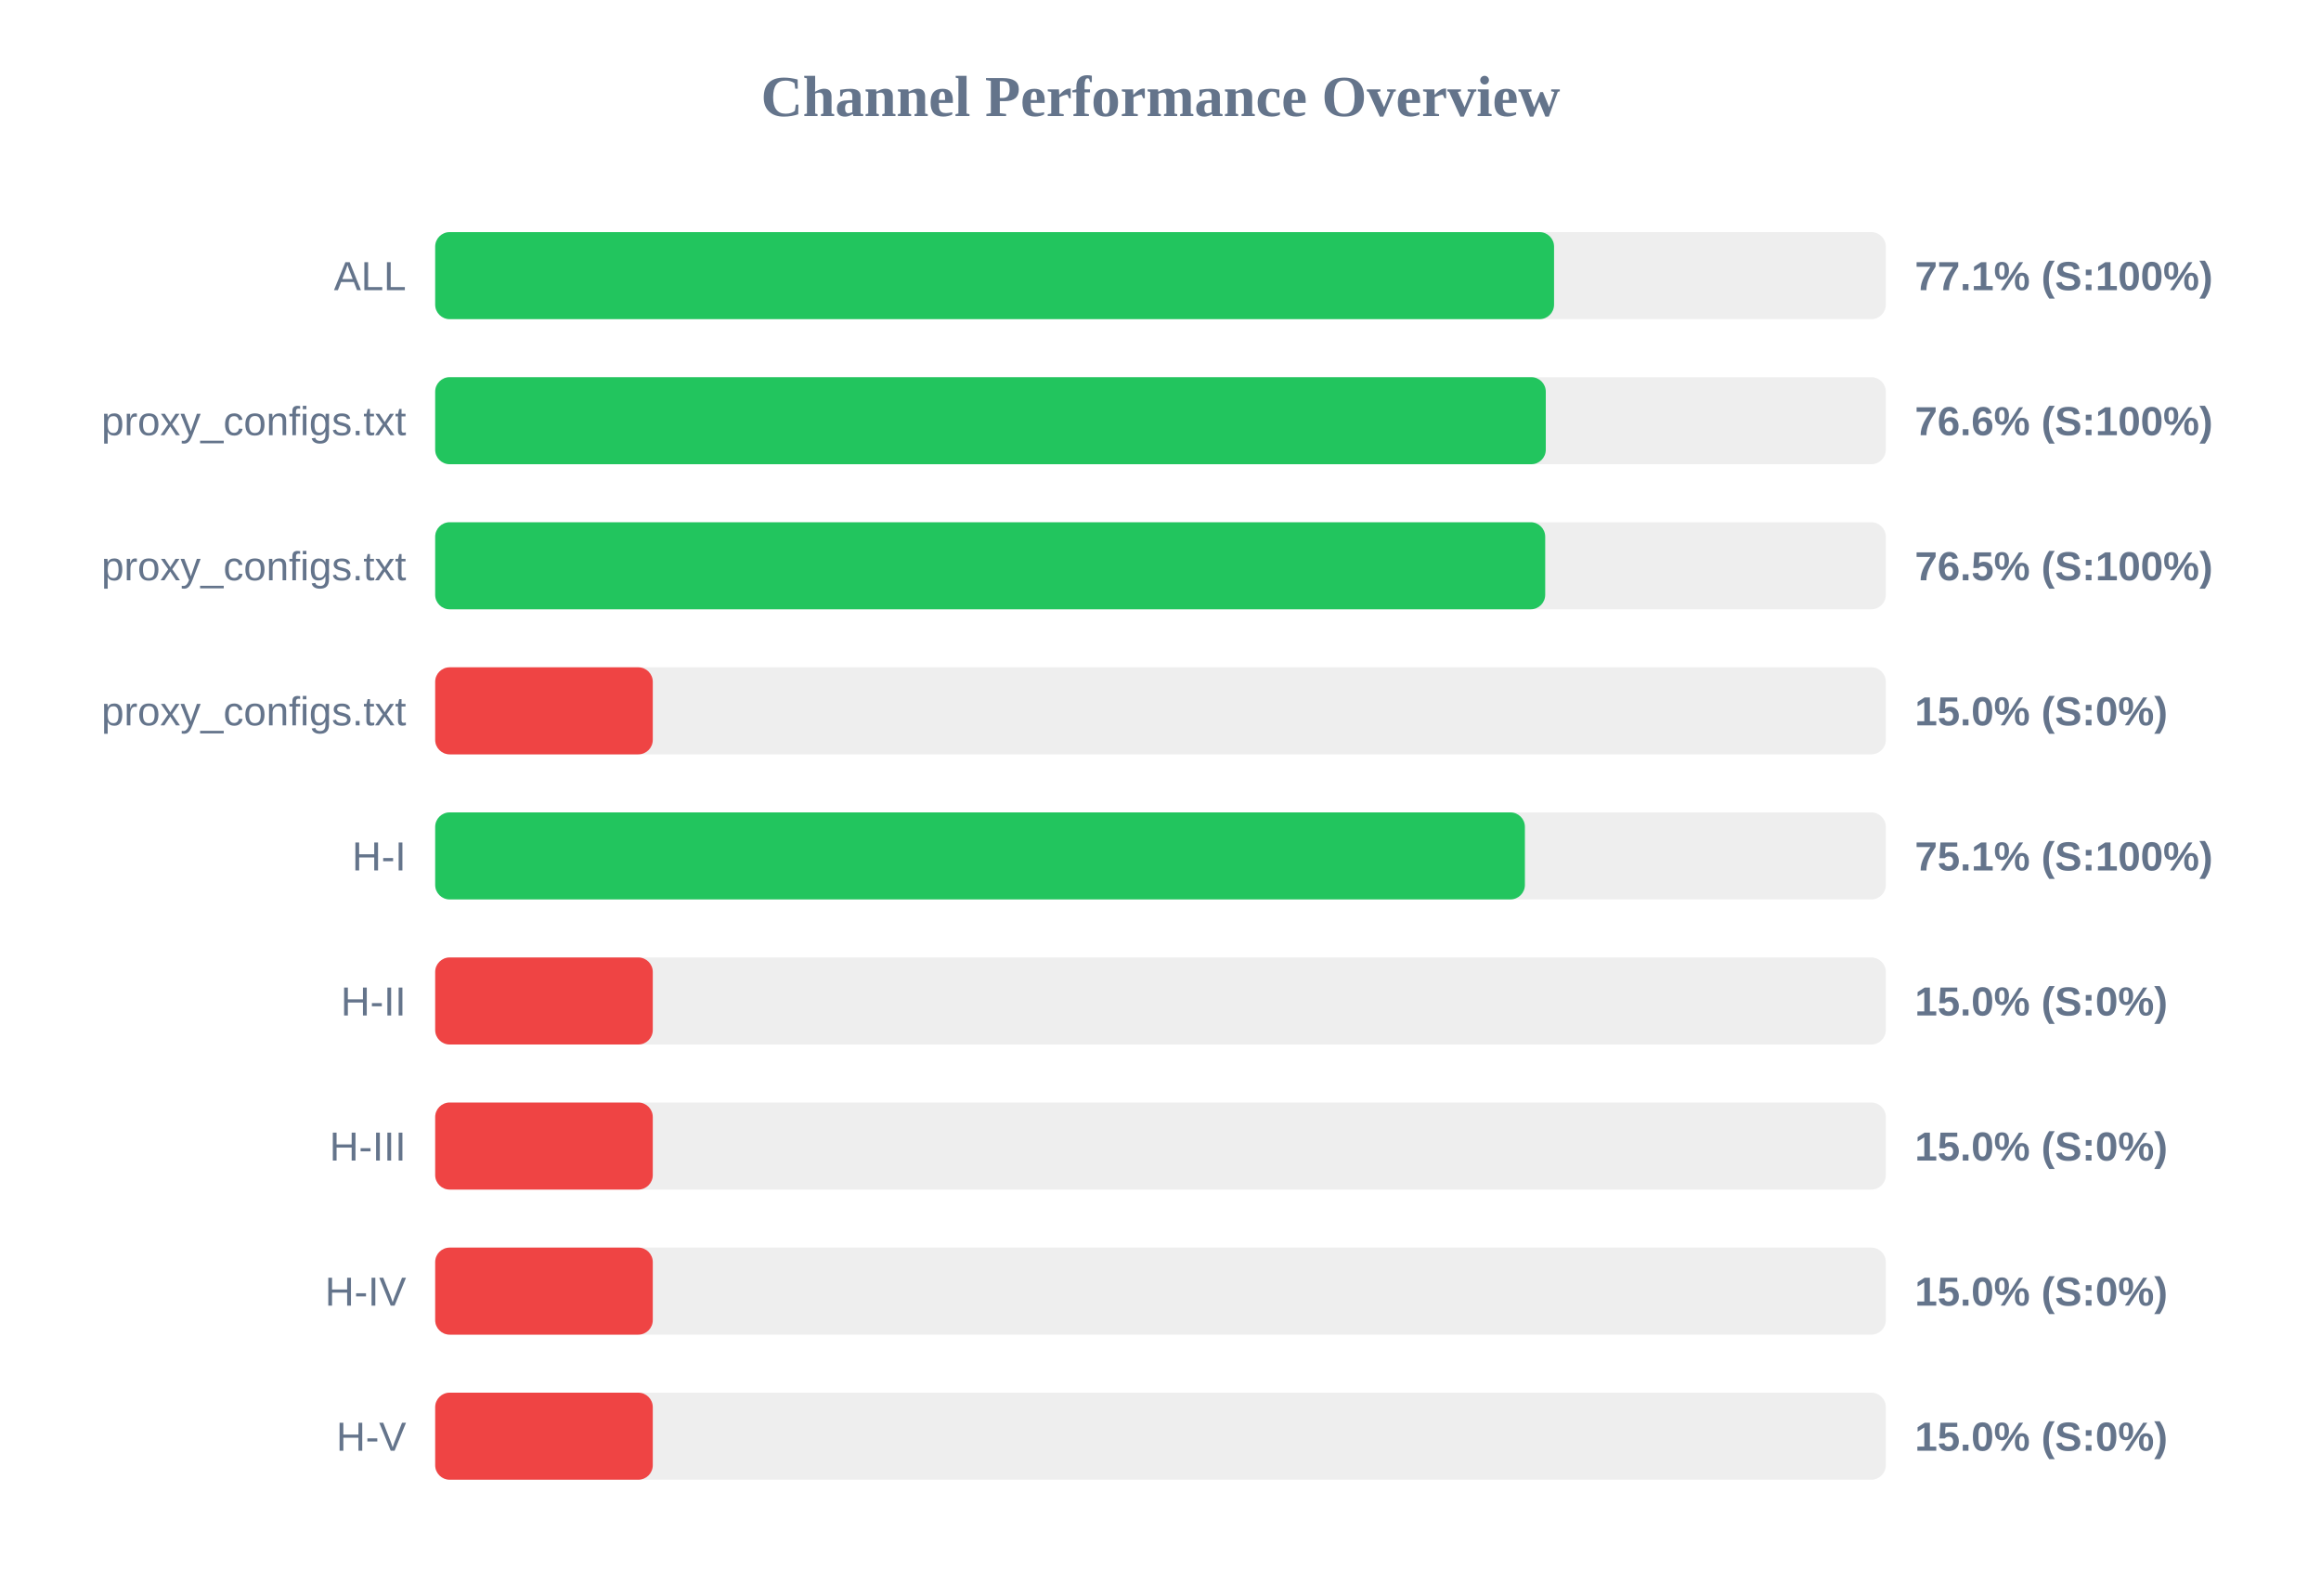
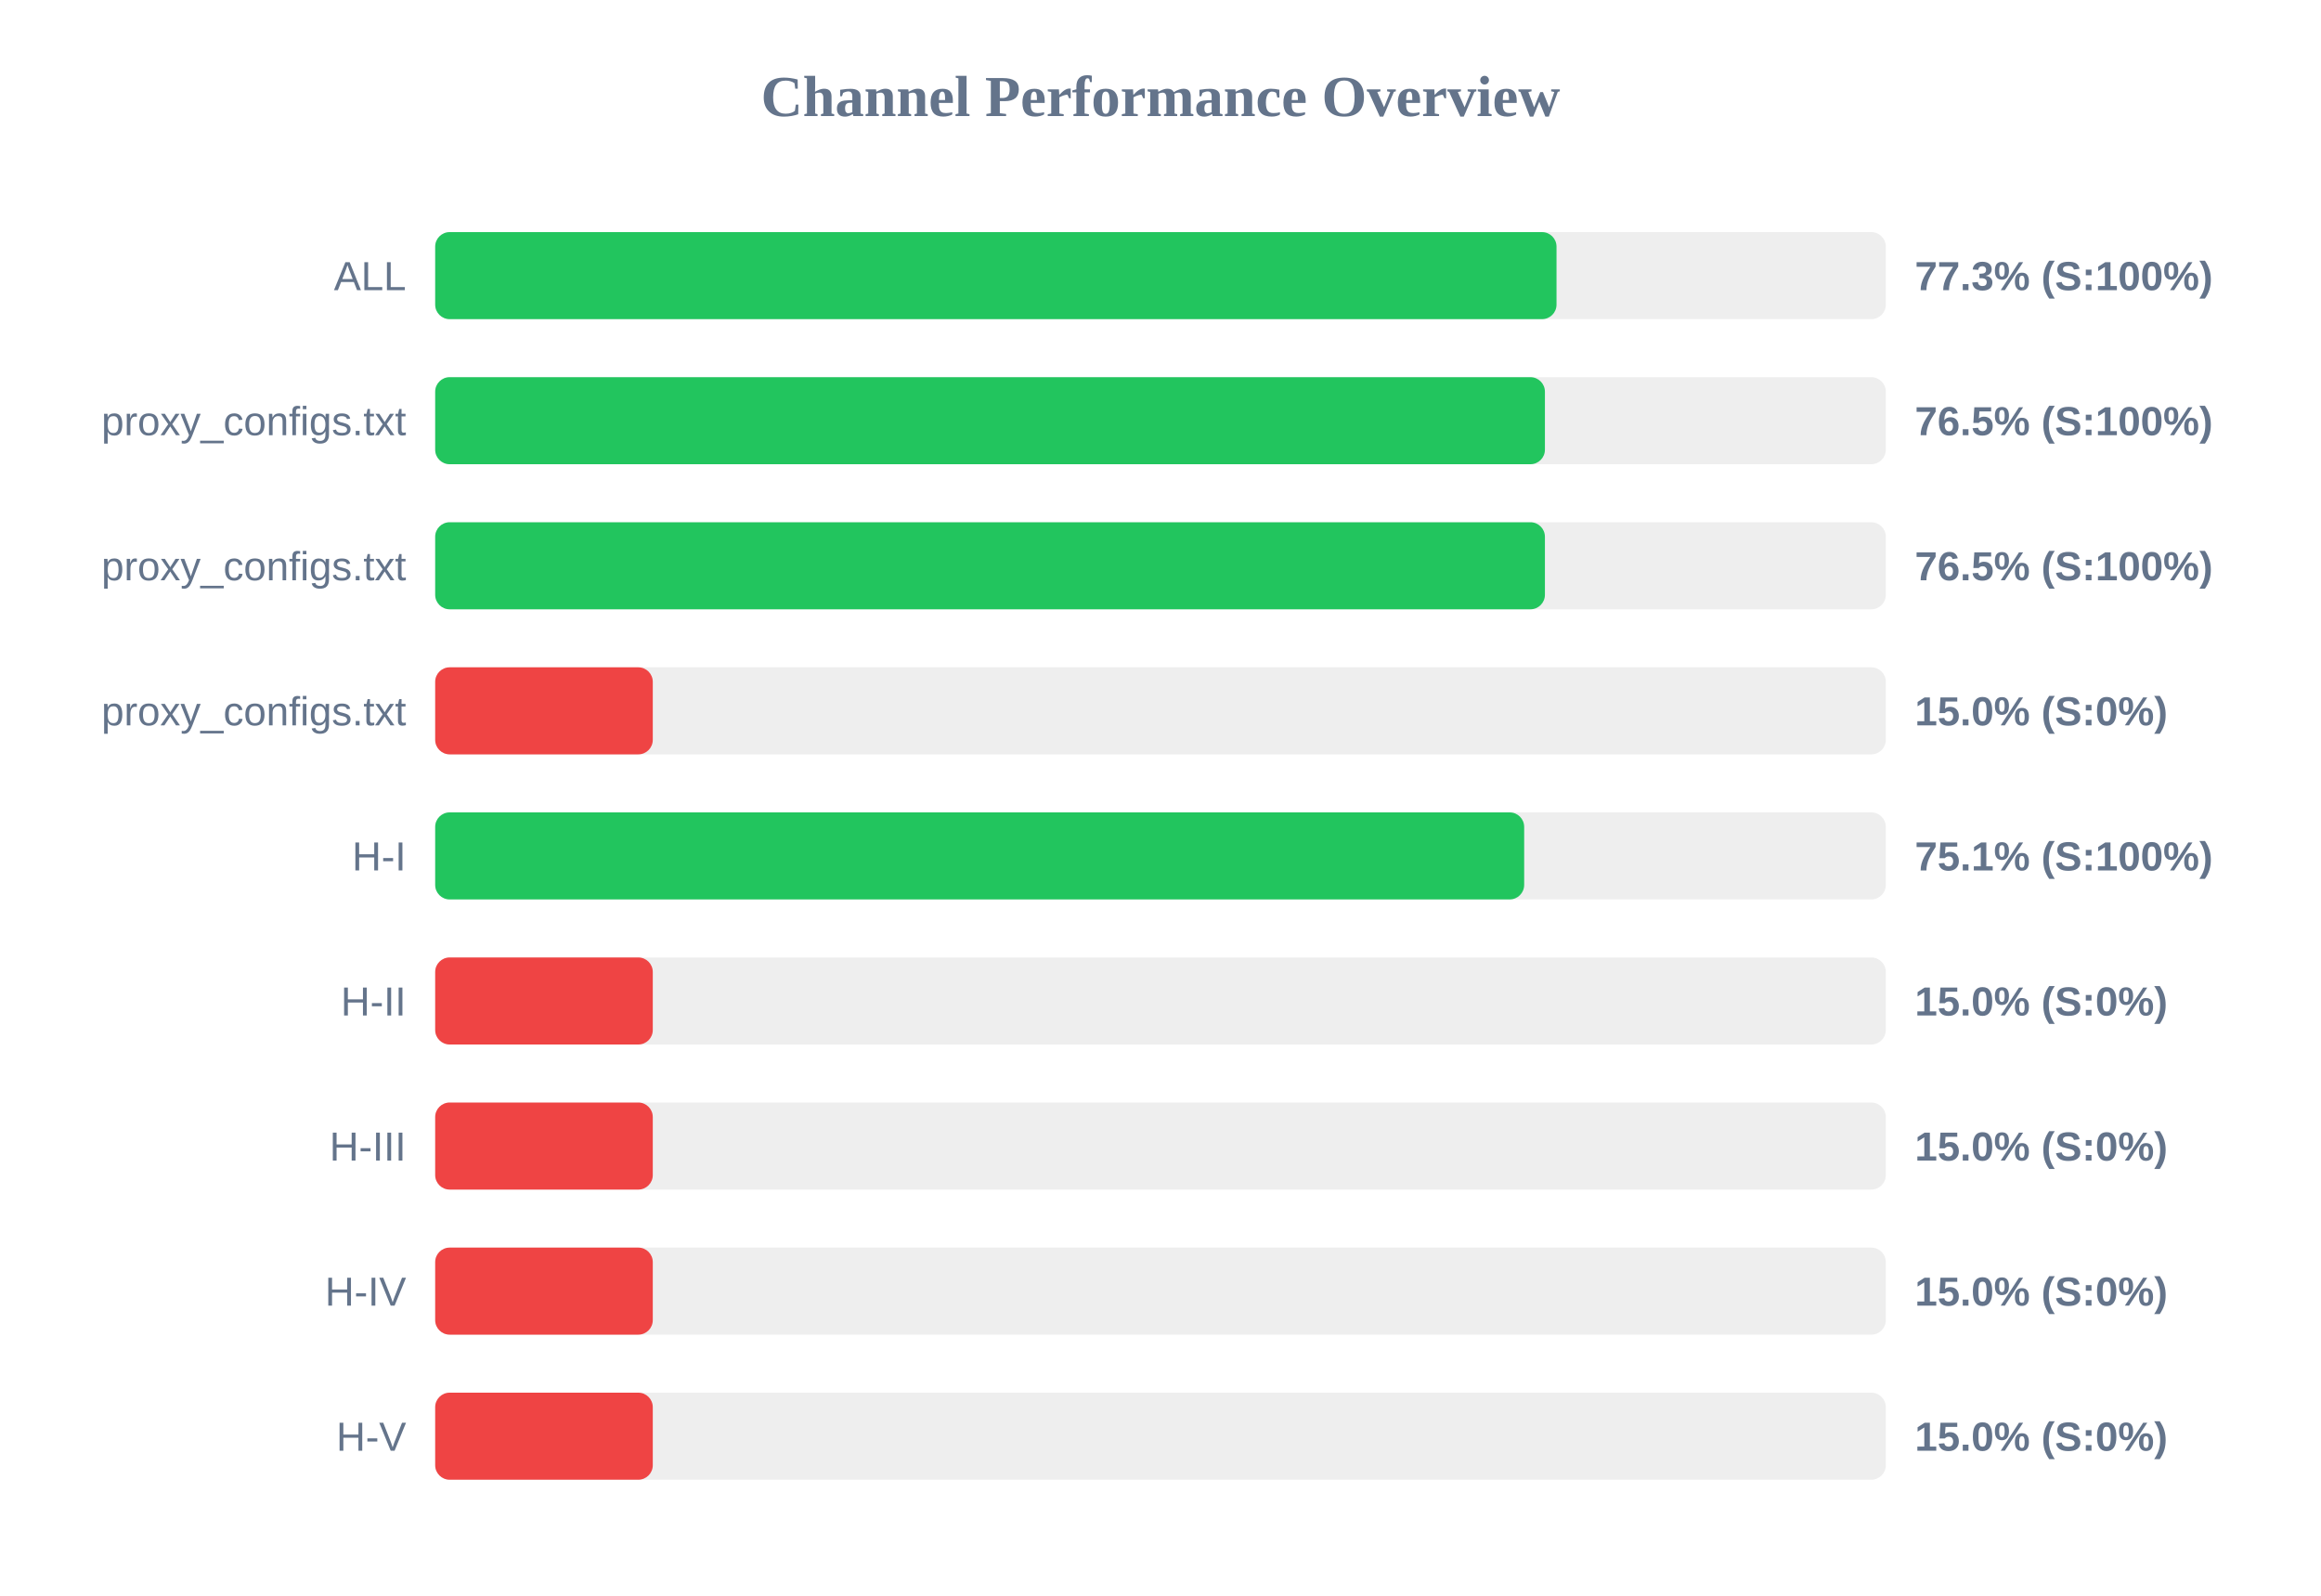
<svg xmlns="http://www.w3.org/2000/svg" width="800" height="550" version="1.1">
  <style>
        .row { font: 14px Arial; fill: #64748b; }
        .score { font: bold 14px Arial; fill: #64748b; }
    </style>
  <text x="400" y="40" text-anchor="middle" font-size="20px" font-weight="bold" fill="#64748b">Channel Performance Overview</text>
  <rect x="150" y="80" width="500" height="30" fill="#eee" rx="5" />
-   <rect x="150" y="80" width="385.65" height="30" fill="#22c55e" rx="5" />
+   <rect x="150" y="80" width="386.5" height="30" fill="#22c55e" rx="5" />
  <text x="140" y="100" text-anchor="end" class="row">ALL</text>
-   <text x="660" y="100" text-anchor="start" class="score">77.1% (S:100%)</text>
+   <text x="660" y="100" text-anchor="start" class="score">77.3% (S:100%)</text>
  <rect x="150" y="130" width="500" height="30" fill="#eee" rx="5" />
-   <rect x="150" y="130" width="382.8" height="30" fill="#22c55e" rx="5" />
+   <rect x="150" y="130" width="382.5" height="30" fill="#22c55e" rx="5" />
  <text x="140" y="150" text-anchor="end" class="row">proxy_configs.txt</text>
-   <text x="660" y="150" text-anchor="start" class="score">76.6% (S:100%)</text>
+   <text x="660" y="150" text-anchor="start" class="score">76.5% (S:100%)</text>
  <rect x="150" y="180" width="500" height="30" fill="#eee" rx="5" />
-   <rect x="150" y="180" width="382.6" height="30" fill="#22c55e" rx="5" />
+   <rect x="150" y="180" width="382.5" height="30" fill="#22c55e" rx="5" />
  <text x="140" y="200" text-anchor="end" class="row">proxy_configs.txt</text>
  <text x="660" y="200" text-anchor="start" class="score">76.5% (S:100%)</text>
  <rect x="150" y="230" width="500" height="30" fill="#eee" rx="5" />
  <rect x="150" y="230" width="75.0" height="30" fill="#ef4444" rx="5" />
  <text x="140" y="250" text-anchor="end" class="row">proxy_configs.txt</text>
  <text x="660" y="250" text-anchor="start" class="score">15.0% (S:0%)</text>
  <rect x="150" y="280" width="500" height="30" fill="#eee" rx="5" />
-   <rect x="150" y="280" width="375.6" height="30" fill="#22c55e" rx="5" />
+   <rect x="150" y="280" width="375.35" height="30" fill="#22c55e" rx="5" />
  <text x="140" y="300" text-anchor="end" class="row">H-I</text>
  <text x="660" y="300" text-anchor="start" class="score">75.1% (S:100%)</text>
  <rect x="150" y="330" width="500" height="30" fill="#eee" rx="5" />
  <rect x="150" y="330" width="75.0" height="30" fill="#ef4444" rx="5" />
  <text x="140" y="350" text-anchor="end" class="row">H-II</text>
  <text x="660" y="350" text-anchor="start" class="score">15.0% (S:0%)</text>
  <rect x="150" y="380" width="500" height="30" fill="#eee" rx="5" />
  <rect x="150" y="380" width="75.0" height="30" fill="#ef4444" rx="5" />
  <text x="140" y="400" text-anchor="end" class="row">H-III</text>
  <text x="660" y="400" text-anchor="start" class="score">15.0% (S:0%)</text>
  <rect x="150" y="430" width="500" height="30" fill="#eee" rx="5" />
  <rect x="150" y="430" width="75.0" height="30" fill="#ef4444" rx="5" />
  <text x="140" y="450" text-anchor="end" class="row">H-IV</text>
  <text x="660" y="450" text-anchor="start" class="score">15.0% (S:0%)</text>
  <rect x="150" y="480" width="500" height="30" fill="#eee" rx="5" />
  <rect x="150" y="480" width="75.0" height="30" fill="#ef4444" rx="5" />
  <text x="140" y="500" text-anchor="end" class="row">H-V</text>
  <text x="660" y="500" text-anchor="start" class="score">15.0% (S:0%)</text>
</svg>
